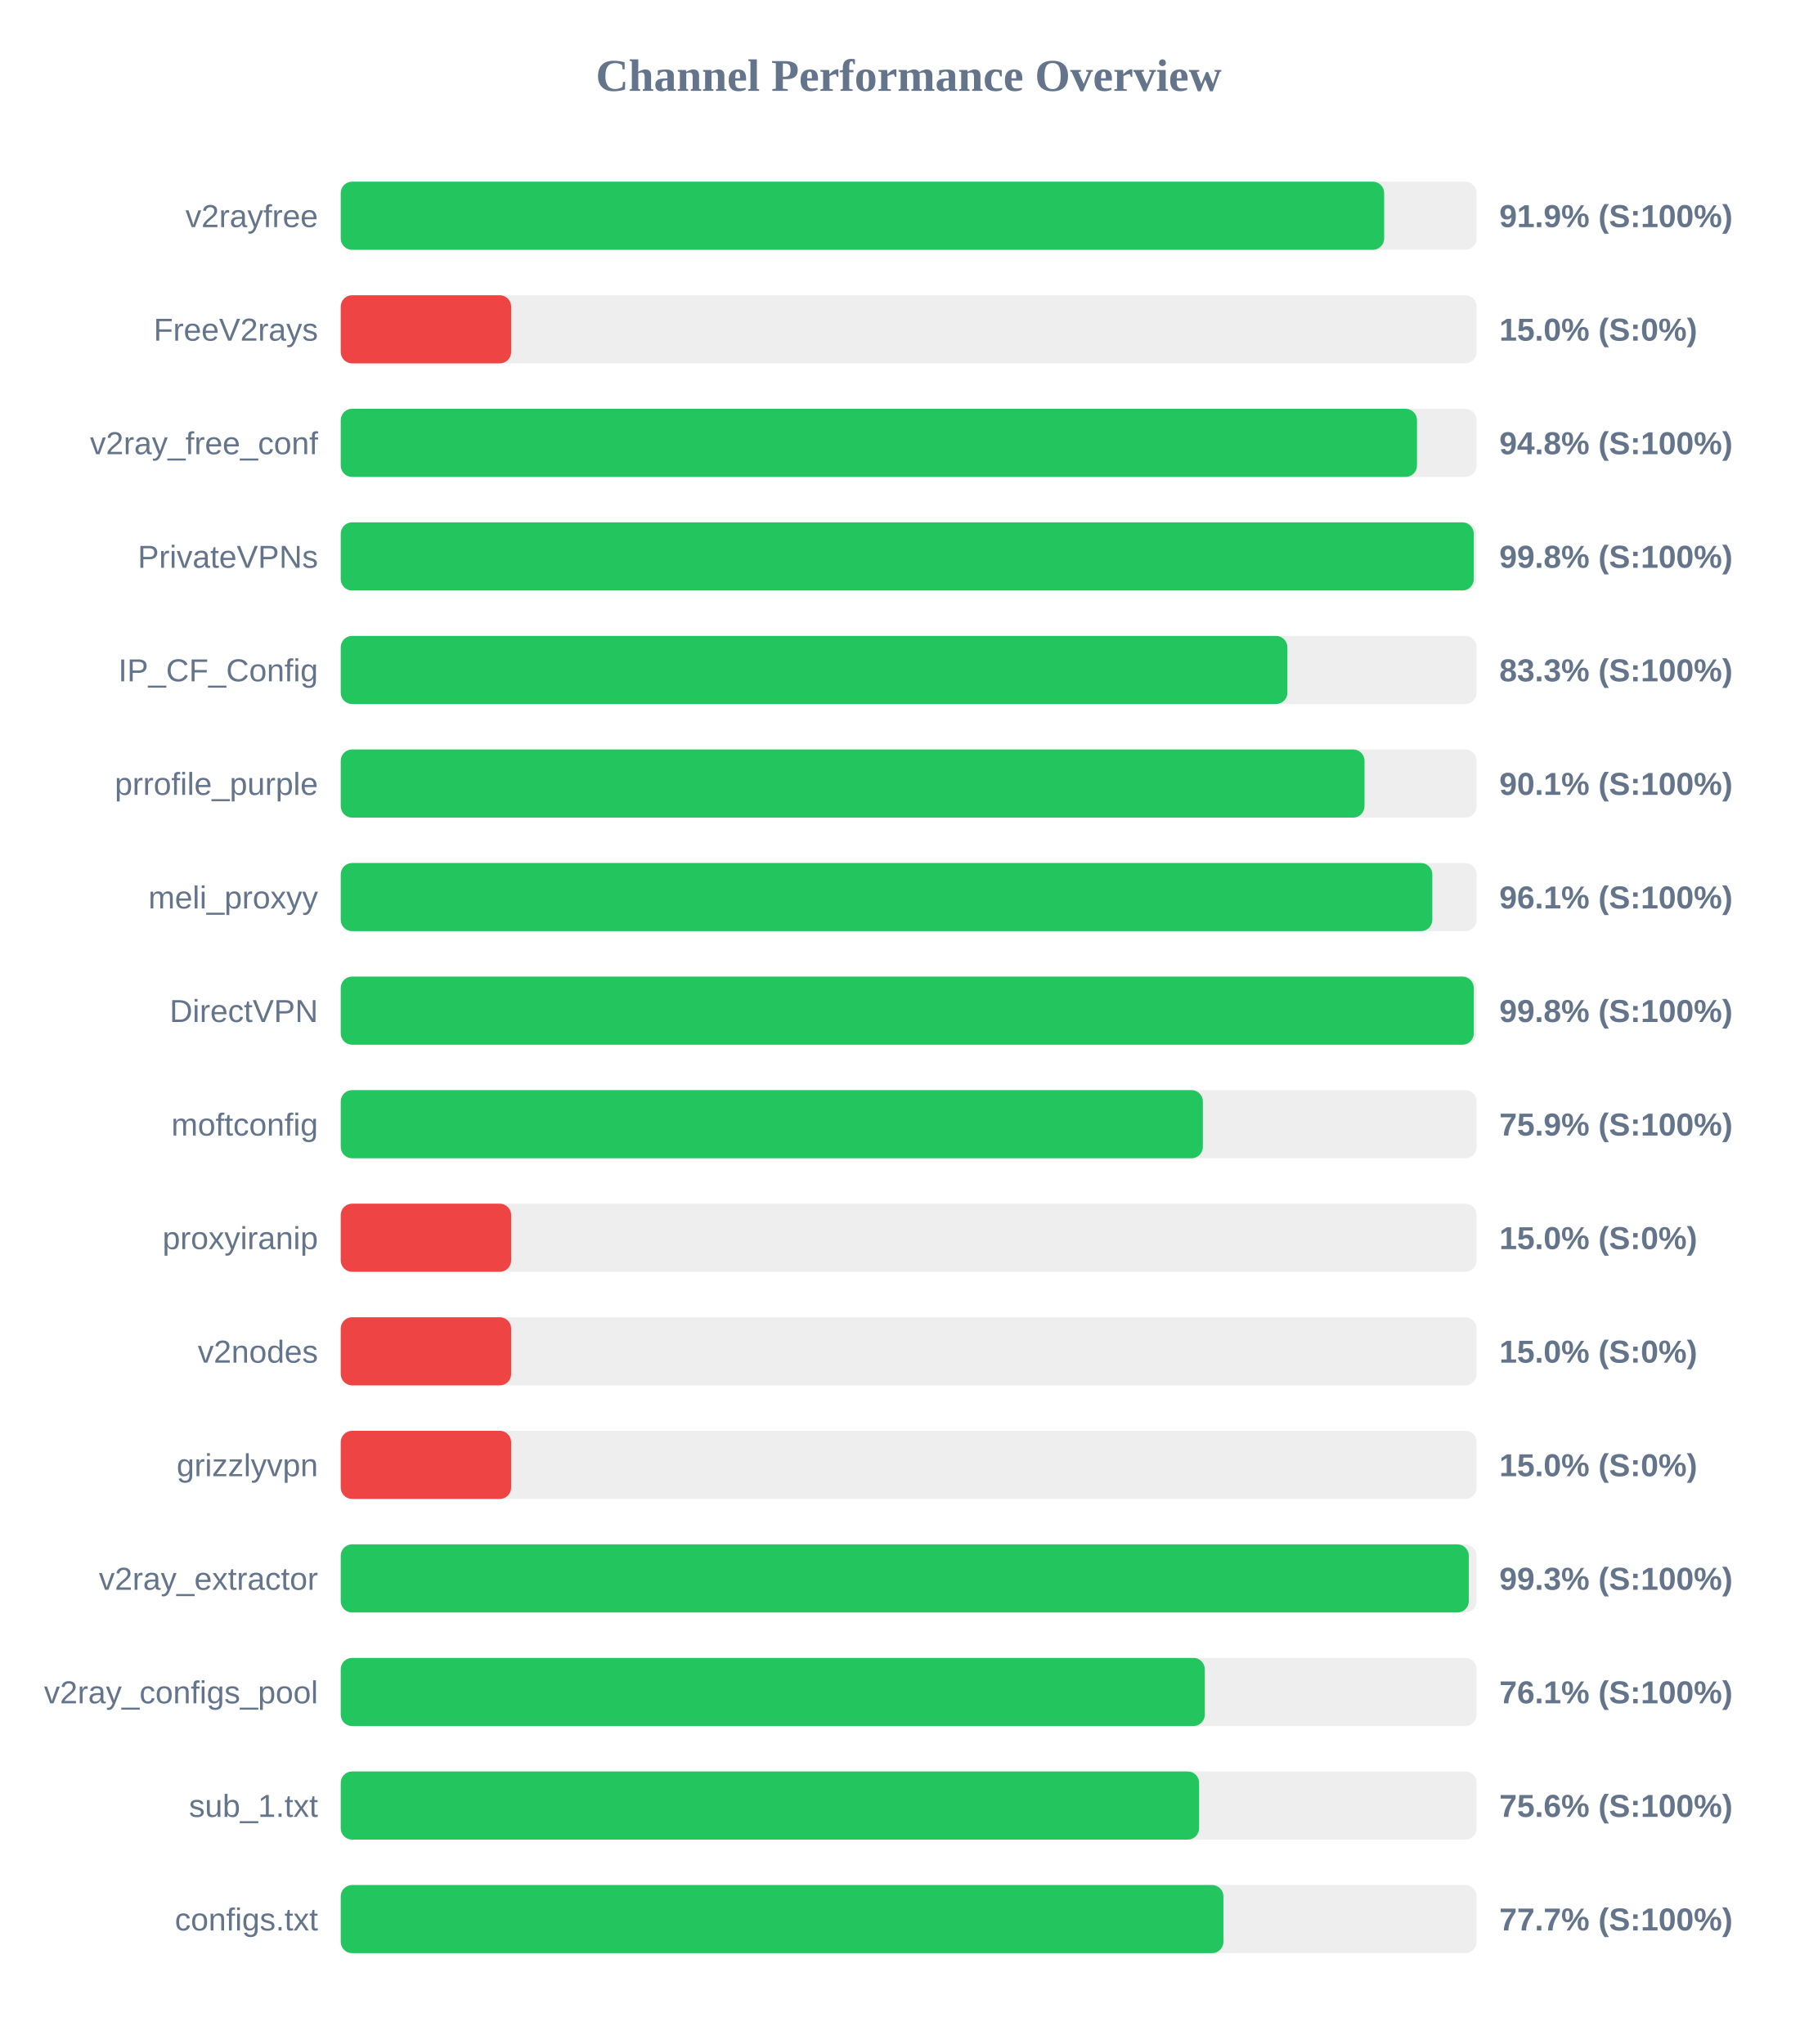
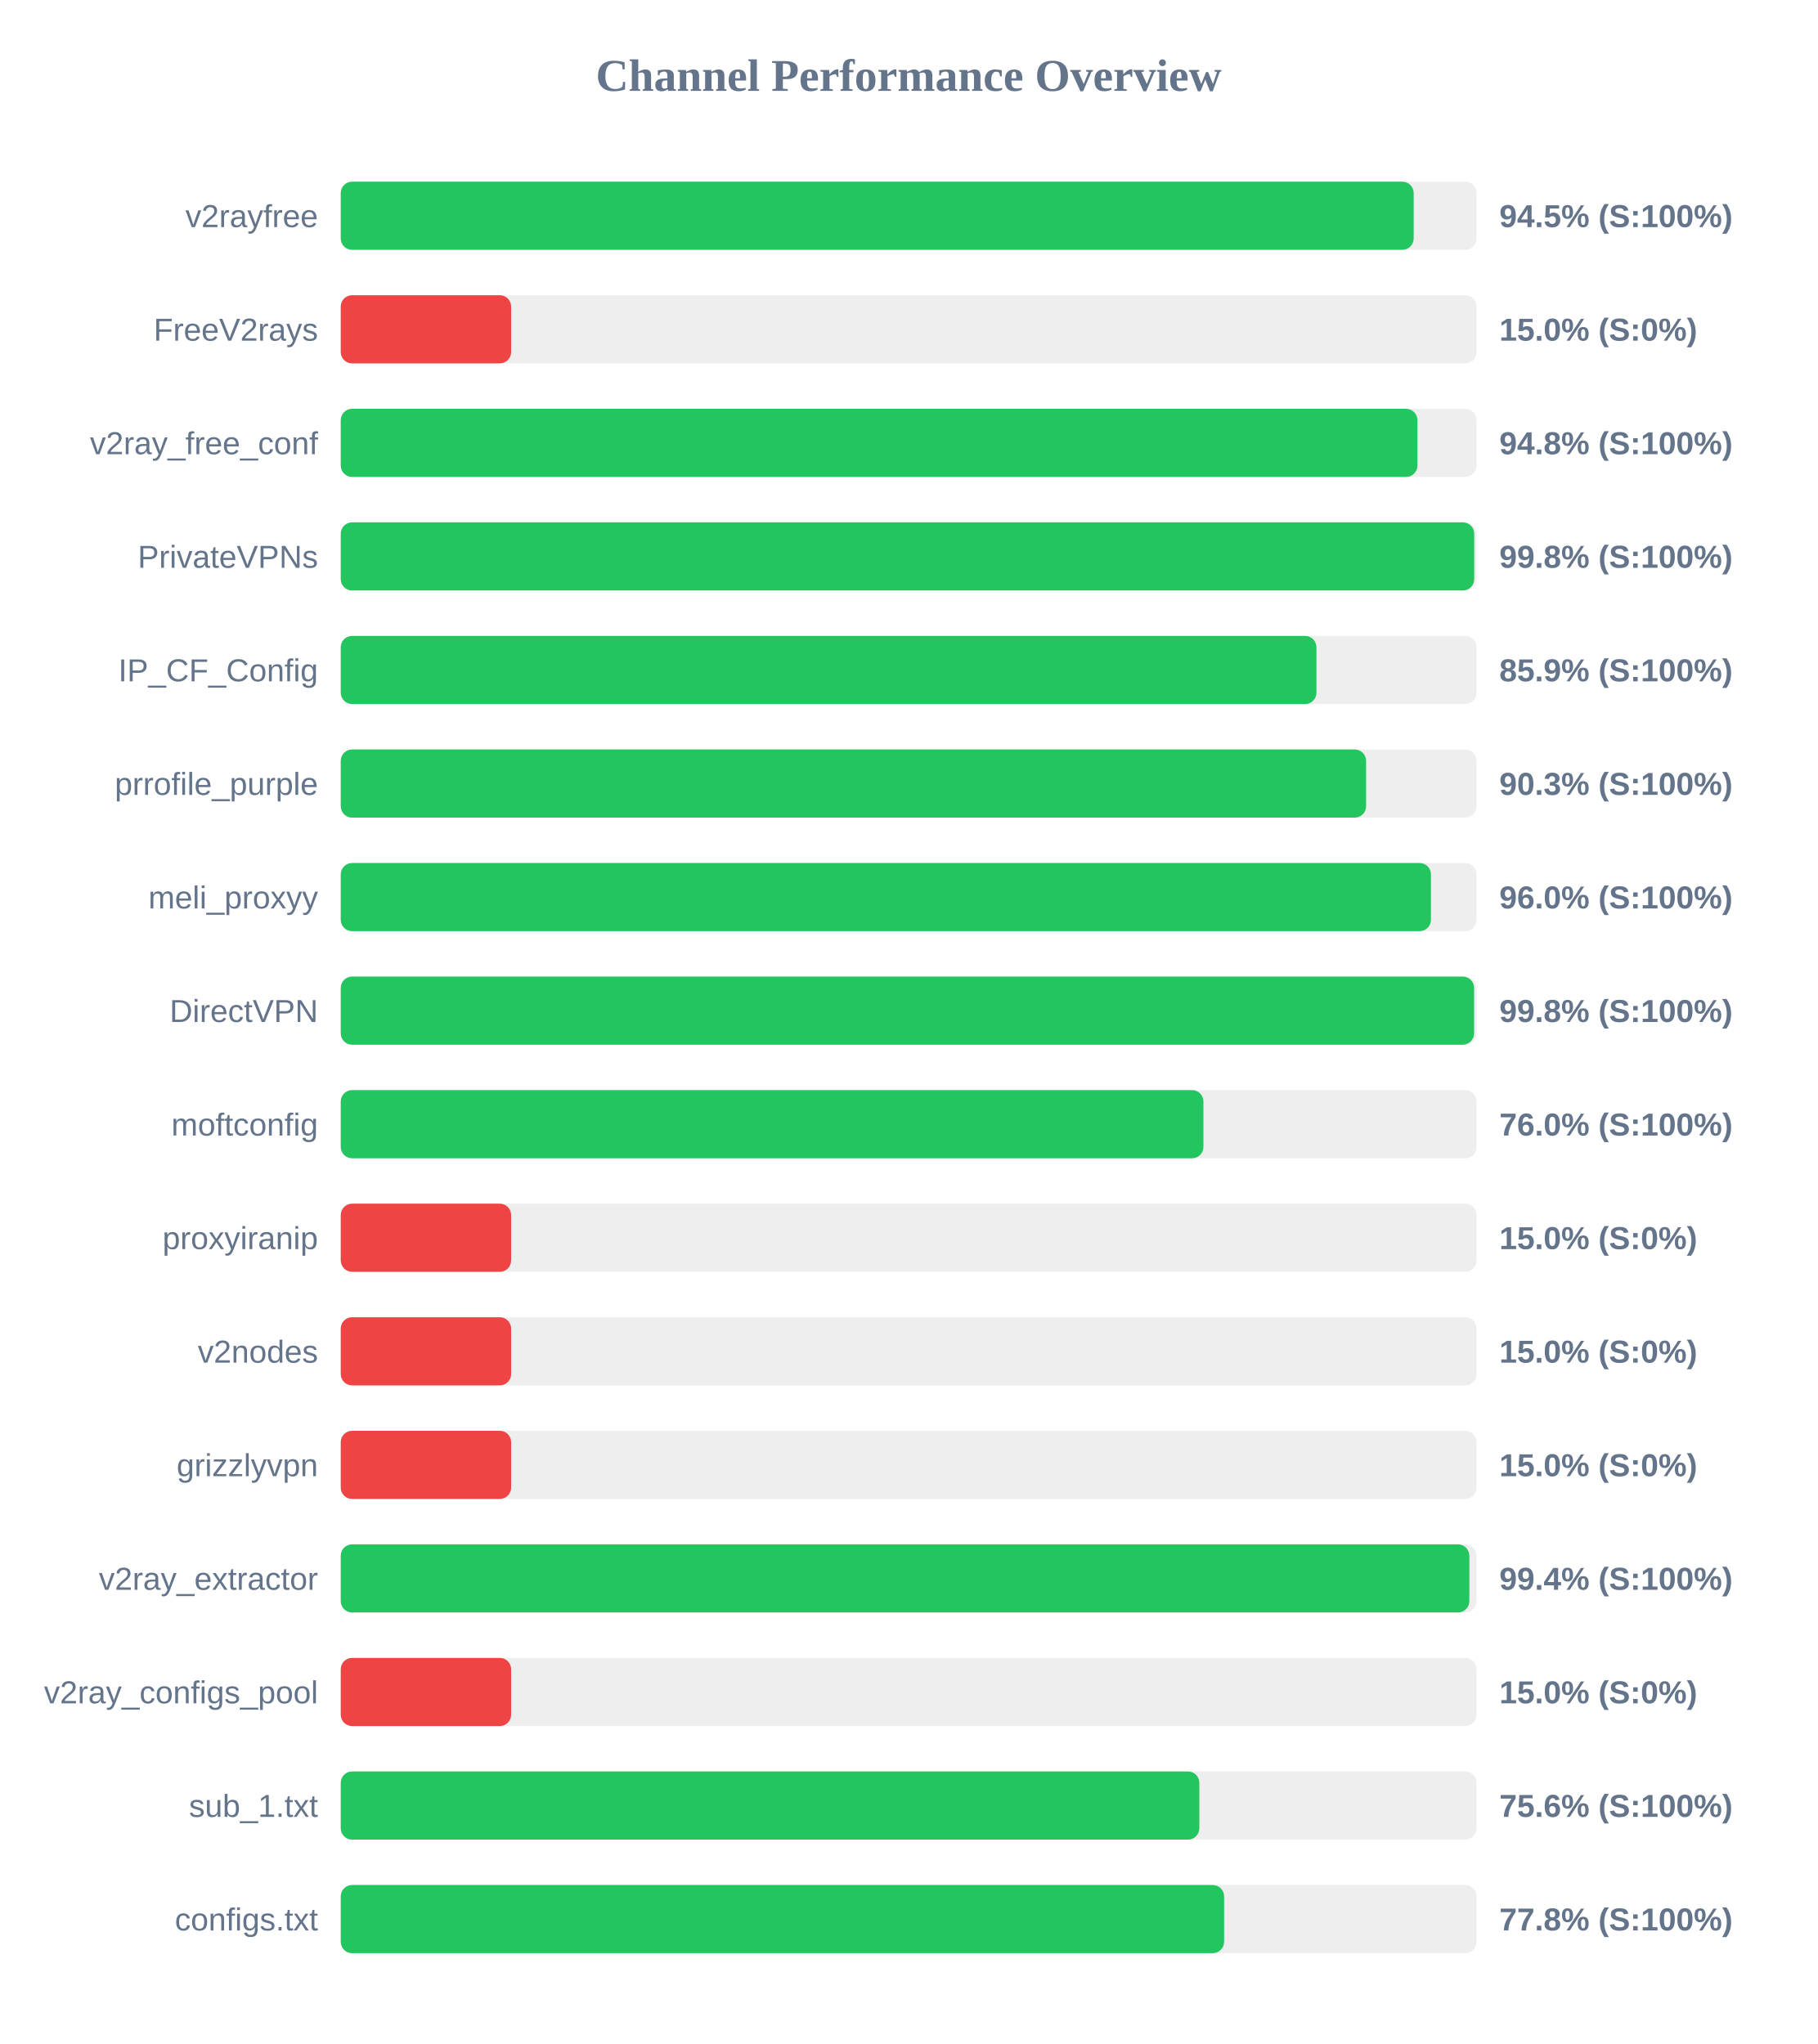
<svg xmlns="http://www.w3.org/2000/svg" width="800" height="900" version="1.1">
  <style>
        .row { font: 14px Arial; fill: #64748b; }
        .score { font: bold 14px Arial; fill: #64748b; }
    </style>
  <text x="400" y="40" text-anchor="middle" font-size="20px" font-weight="bold" fill="#64748b">Channel Performance Overview</text>
  <rect x="150" y="80" width="500" height="30" fill="#eee" rx="5" />
-   <rect x="150" y="80" width="459.3" height="30" fill="#22c55e" rx="5" />
+   <rect x="150" y="80" width="472.3" height="30" fill="#22c55e" rx="5" />
  <text x="140" y="100" text-anchor="end" class="row">v2rayfree</text>
-   <text x="660" y="100" text-anchor="start" class="score">91.9% (S:100%)</text>
+   <text x="660" y="100" text-anchor="start" class="score">94.5% (S:100%)</text>
  <rect x="150" y="130" width="500" height="30" fill="#eee" rx="5" />
  <rect x="150" y="130" width="75.0" height="30" fill="#ef4444" rx="5" />
  <text x="140" y="150" text-anchor="end" class="row">FreeV2rays</text>
  <text x="660" y="150" text-anchor="start" class="score">15.0% (S:0%)</text>
  <rect x="150" y="180" width="500" height="30" fill="#eee" rx="5" />
-   <rect x="150" y="180" width="473.75" height="30" fill="#22c55e" rx="5" />
+   <rect x="150" y="180" width="473.95" height="30" fill="#22c55e" rx="5" />
  <text x="140" y="200" text-anchor="end" class="row">v2ray_free_conf</text>
  <text x="660" y="200" text-anchor="start" class="score">94.8% (S:100%)</text>
  <rect x="150" y="230" width="500" height="30" fill="#eee" rx="5" />
-   <rect x="150" y="230" width="498.75" height="30" fill="#22c55e" rx="5" />
+   <rect x="150" y="230" width="498.95" height="30" fill="#22c55e" rx="5" />
  <text x="140" y="250" text-anchor="end" class="row">PrivateVPNs</text>
  <text x="660" y="250" text-anchor="start" class="score">99.8% (S:100%)</text>
  <rect x="150" y="280" width="500" height="30" fill="#eee" rx="5" />
-   <rect x="150" y="280" width="416.7" height="30" fill="#22c55e" rx="5" />
+   <rect x="150" y="280" width="429.5" height="30" fill="#22c55e" rx="5" />
  <text x="140" y="300" text-anchor="end" class="row">IP_CF_Config</text>
-   <text x="660" y="300" text-anchor="start" class="score">83.3% (S:100%)</text>
+   <text x="660" y="300" text-anchor="start" class="score">85.9% (S:100%)</text>
  <rect x="150" y="330" width="500" height="30" fill="#eee" rx="5" />
-   <rect x="150" y="330" width="450.65" height="30" fill="#22c55e" rx="5" />
+   <rect x="150" y="330" width="451.35" height="30" fill="#22c55e" rx="5" />
  <text x="140" y="350" text-anchor="end" class="row">prrofile_purple</text>
-   <text x="660" y="350" text-anchor="start" class="score">90.1% (S:100%)</text>
+   <text x="660" y="350" text-anchor="start" class="score">90.3% (S:100%)</text>
  <rect x="150" y="380" width="500" height="30" fill="#eee" rx="5" />
-   <rect x="150" y="380" width="480.5" height="30" fill="#22c55e" rx="5" />
+   <rect x="150" y="380" width="479.9" height="30" fill="#22c55e" rx="5" />
  <text x="140" y="400" text-anchor="end" class="row">meli_proxyy</text>
-   <text x="660" y="400" text-anchor="start" class="score">96.1% (S:100%)</text>
+   <text x="660" y="400" text-anchor="start" class="score">96.0% (S:100%)</text>
  <rect x="150" y="430" width="500" height="30" fill="#eee" rx="5" />
-   <rect x="150" y="430" width="498.75" height="30" fill="#22c55e" rx="5" />
+   <rect x="150" y="430" width="498.9" height="30" fill="#22c55e" rx="5" />
  <text x="140" y="450" text-anchor="end" class="row">DirectVPN</text>
  <text x="660" y="450" text-anchor="start" class="score">99.8% (S:100%)</text>
  <rect x="150" y="480" width="500" height="30" fill="#eee" rx="5" />
-   <rect x="150" y="480" width="379.5" height="30" fill="#22c55e" rx="5" />
+   <rect x="150" y="480" width="379.75" height="30" fill="#22c55e" rx="5" />
  <text x="140" y="500" text-anchor="end" class="row">moftconfig</text>
-   <text x="660" y="500" text-anchor="start" class="score">75.9% (S:100%)</text>
+   <text x="660" y="500" text-anchor="start" class="score">76.0% (S:100%)</text>
  <rect x="150" y="530" width="500" height="30" fill="#eee" rx="5" />
  <rect x="150" y="530" width="75.0" height="30" fill="#ef4444" rx="5" />
  <text x="140" y="550" text-anchor="end" class="row">proxyiranip</text>
  <text x="660" y="550" text-anchor="start" class="score">15.0% (S:0%)</text>
  <rect x="150" y="580" width="500" height="30" fill="#eee" rx="5" />
  <rect x="150" y="580" width="75.0" height="30" fill="#ef4444" rx="5" />
  <text x="140" y="600" text-anchor="end" class="row">v2nodes</text>
  <text x="660" y="600" text-anchor="start" class="score">15.0% (S:0%)</text>
  <rect x="150" y="630" width="500" height="30" fill="#eee" rx="5" />
  <rect x="150" y="630" width="75.0" height="30" fill="#ef4444" rx="5" />
  <text x="140" y="650" text-anchor="end" class="row">grizzlyvpn</text>
  <text x="660" y="650" text-anchor="start" class="score">15.0% (S:0%)</text>
  <rect x="150" y="680" width="500" height="30" fill="#eee" rx="5" />
-   <rect x="150" y="680" width="496.55" height="30" fill="#22c55e" rx="5" />
+   <rect x="150" y="680" width="496.8" height="30" fill="#22c55e" rx="5" />
  <text x="140" y="700" text-anchor="end" class="row">v2ray_extractor</text>
-   <text x="660" y="700" text-anchor="start" class="score">99.3% (S:100%)</text>
+   <text x="660" y="700" text-anchor="start" class="score">99.4% (S:100%)</text>
  <rect x="150" y="730" width="500" height="30" fill="#eee" rx="5" />
-   <rect x="150" y="730" width="380.35" height="30" fill="#22c55e" rx="5" />
+   <rect x="150" y="730" width="75.0" height="30" fill="#ef4444" rx="5" />
  <text x="140" y="750" text-anchor="end" class="row">v2ray_configs_pool</text>
-   <text x="660" y="750" text-anchor="start" class="score">76.1% (S:100%)</text>
+   <text x="660" y="750" text-anchor="start" class="score">15.0% (S:0%)</text>
  <rect x="150" y="780" width="500" height="30" fill="#eee" rx="5" />
-   <rect x="150" y="780" width="377.85" height="30" fill="#22c55e" rx="5" />
+   <rect x="150" y="780" width="377.95" height="30" fill="#22c55e" rx="5" />
  <text x="140" y="800" text-anchor="end" class="row">sub_1.txt</text>
  <text x="660" y="800" text-anchor="start" class="score">75.6% (S:100%)</text>
  <rect x="150" y="830" width="500" height="30" fill="#eee" rx="5" />
-   <rect x="150" y="830" width="388.55" height="30" fill="#22c55e" rx="5" />
+   <rect x="150" y="830" width="388.85" height="30" fill="#22c55e" rx="5" />
  <text x="140" y="850" text-anchor="end" class="row">configs.txt</text>
-   <text x="660" y="850" text-anchor="start" class="score">77.7% (S:100%)</text>
+   <text x="660" y="850" text-anchor="start" class="score">77.8% (S:100%)</text>
</svg>
